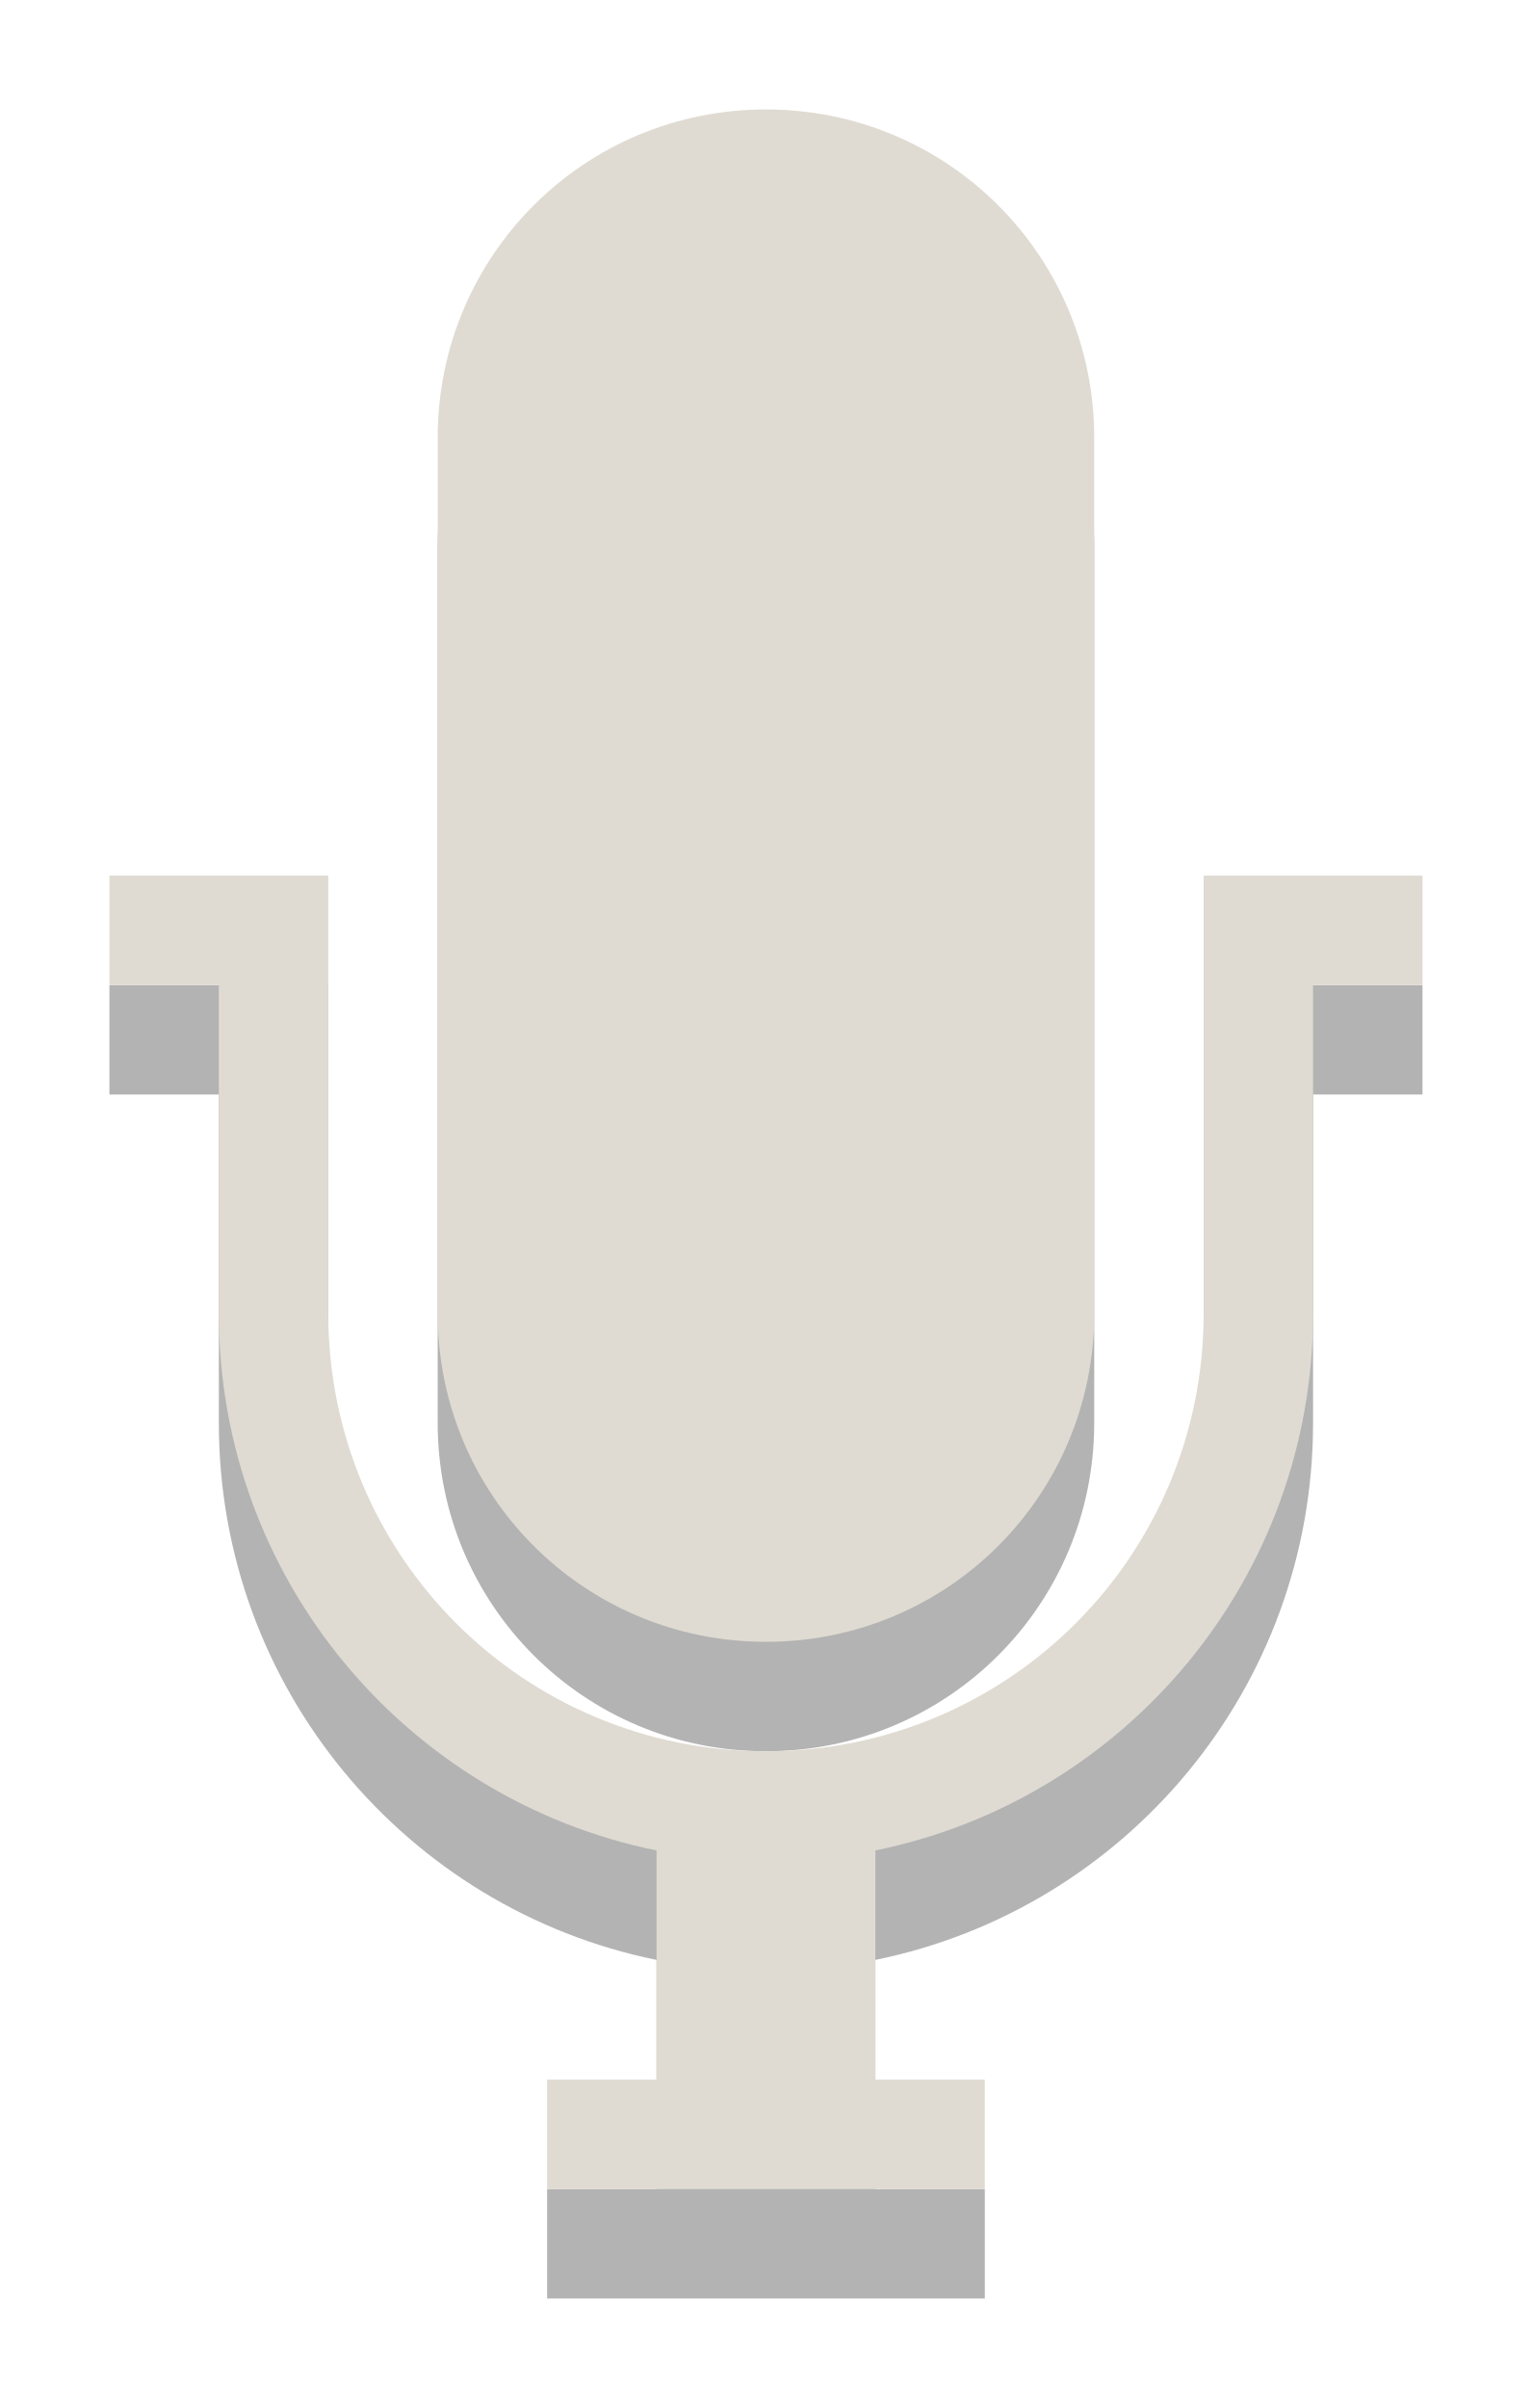
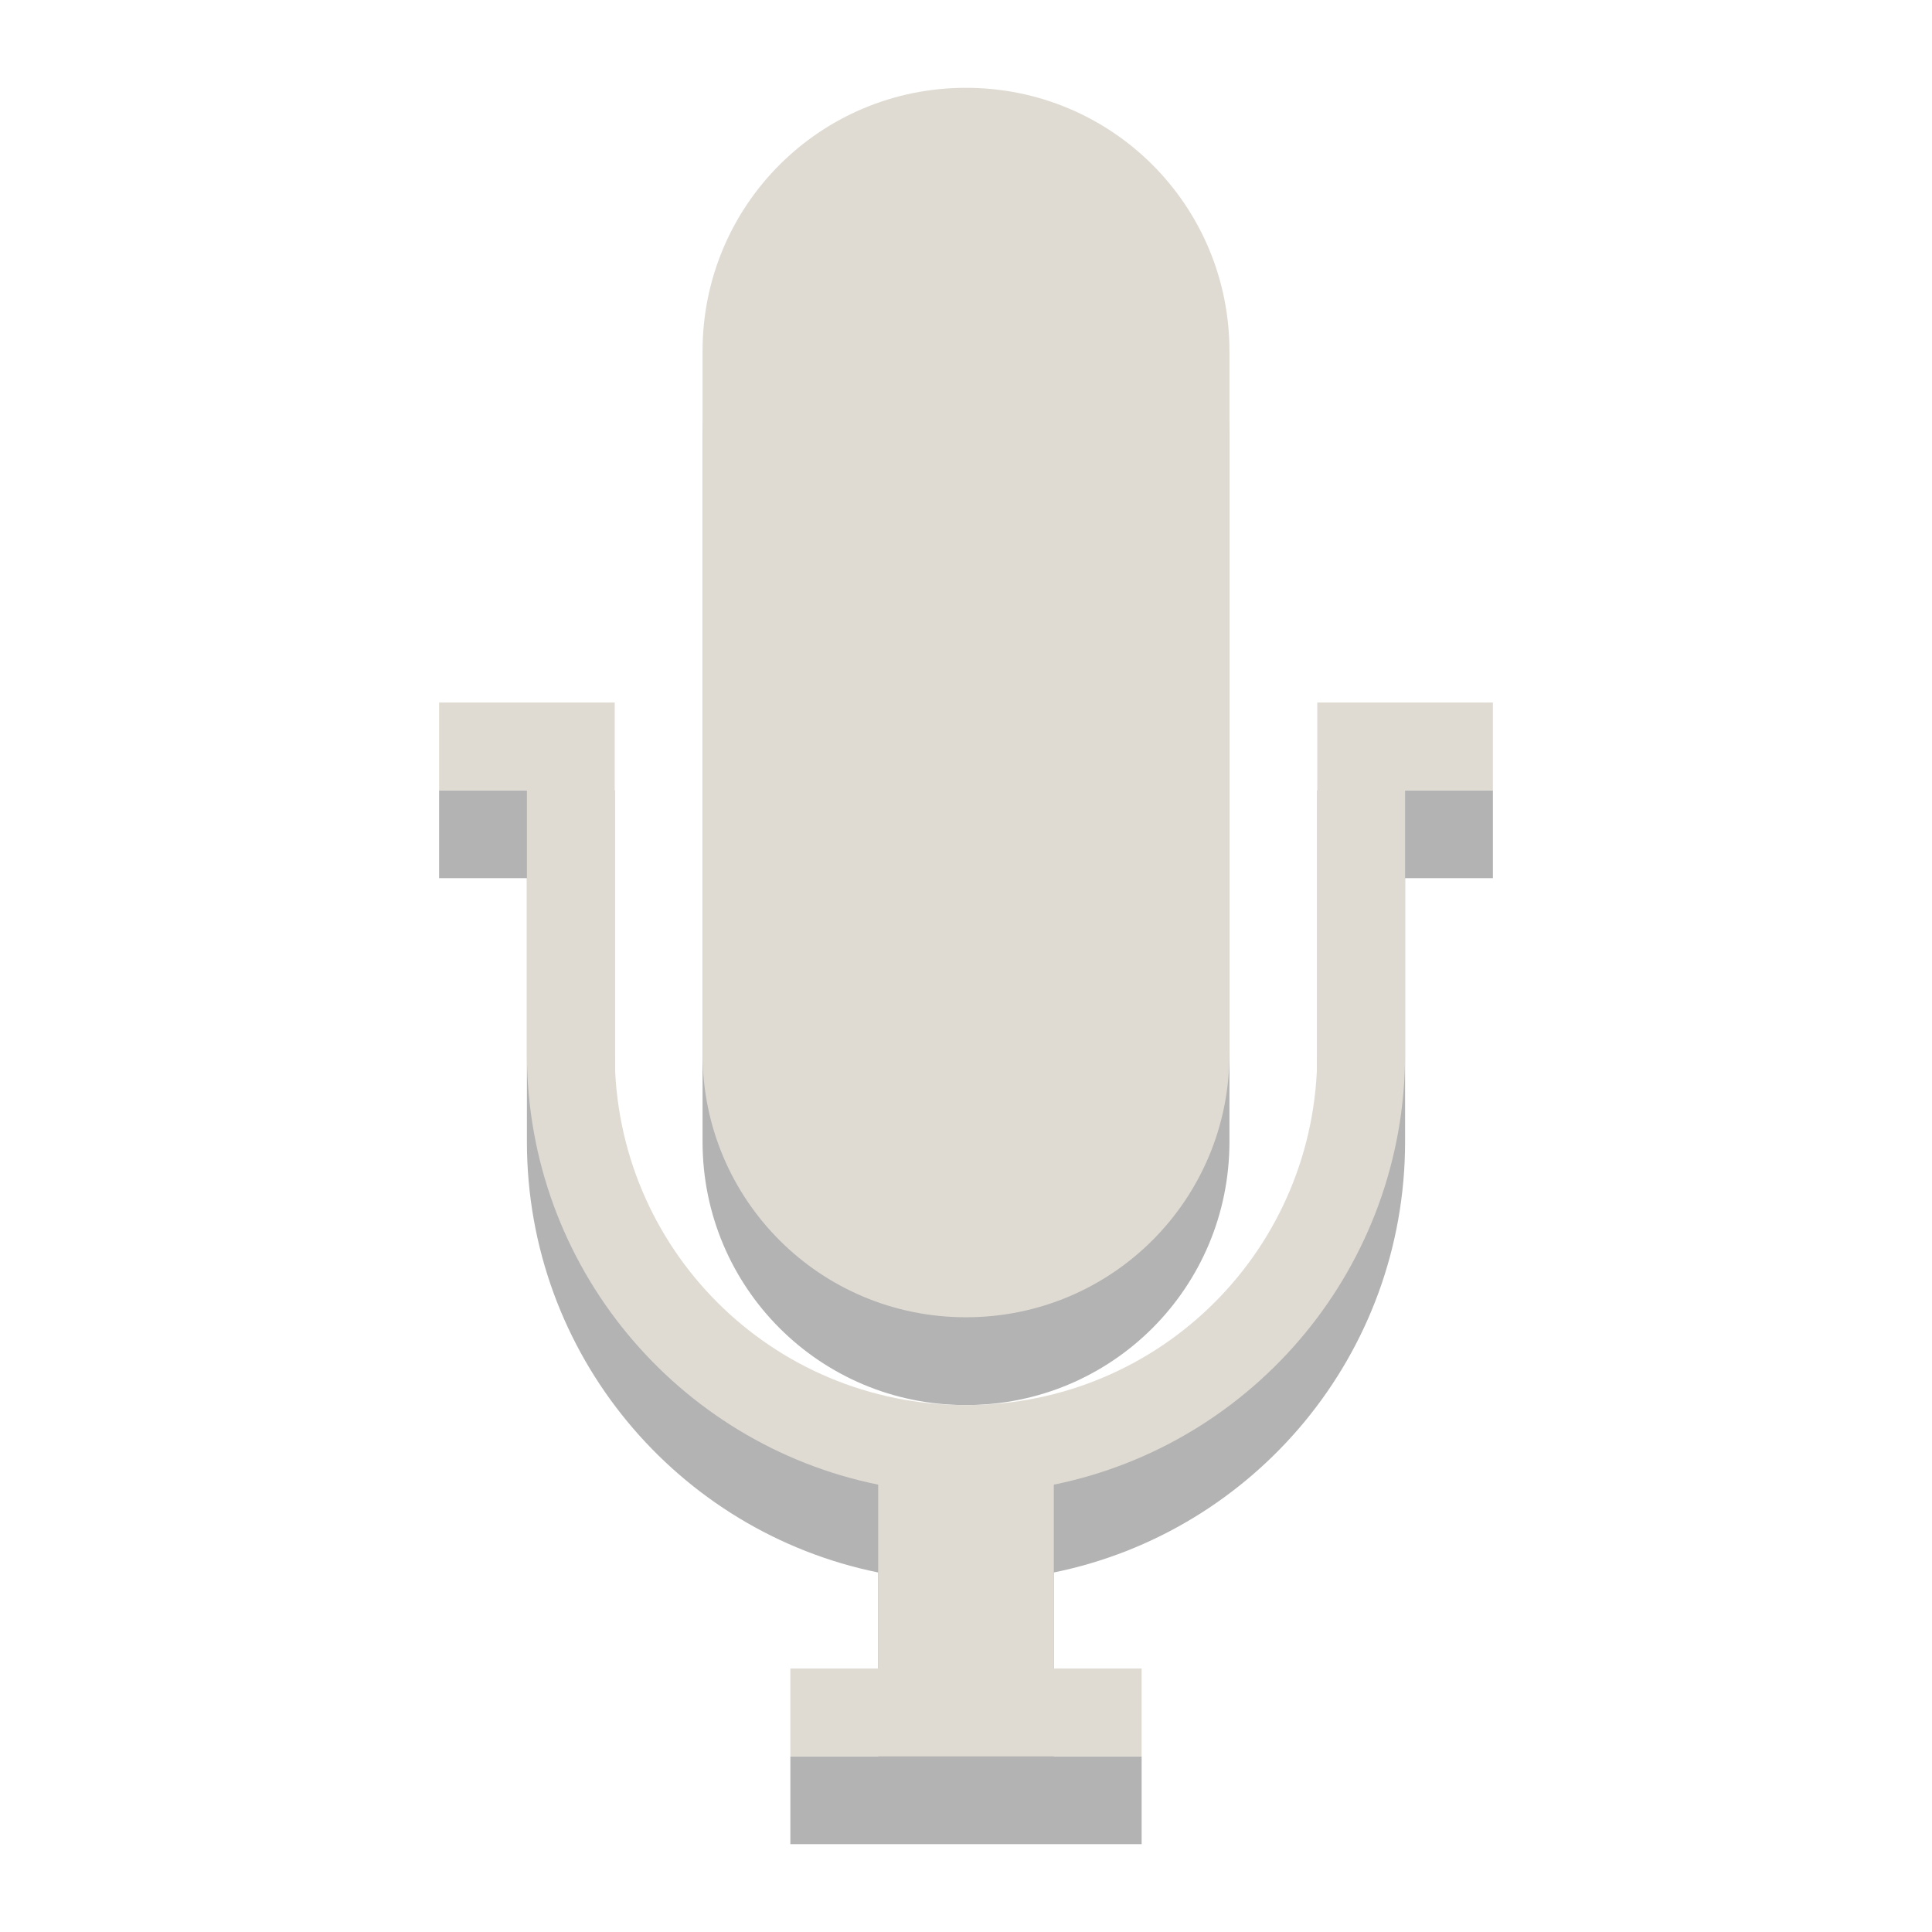
- <svg xmlns="http://www.w3.org/2000/svg" version="1.1" width="14" height="22" id="svg3330">
+ <svg xmlns="http://www.w3.org/2000/svg" id="svg3330" height="22" width="22" version="1.1">
  <defs id="defs3332" />
-   <g transform="translate(-4,6)" id="layer1">
-     <path d="m 11,-4 c -1.662,0 -3,1.338 -3,3 l 0,8 c 0,1.662 1.338,3 3,3 1.662,0 3,-1.338 3,-3 l 0,-8 c 0,-1.662 -1.338,-3 -3,-3 z M 5,3 5,4 6,4 6,7 c 0,2.424 1.717,4.442 4,4.906 L 10,14 l -1,0 0,1 4,0 0,-1 -1,0 0,-2.094 C 14.283,11.442 16,9.424 16,7 l 0,-3 1,0 0,-1 -1,0 -1,0 0,4 c 0,2.216 -1.784,4 -4,4 C 8.784,11 7,9.216 7,7 L 7,3 6,3 5,3 z" id="path3122-6" style="opacity:0.3;color:#000000;fill:#000000;fill-opacity:1;fill-rule:nonzero;stroke:none;stroke-width:1;marker:none;visibility:visible;display:inline;overflow:visible;enable-background:accumulate" />
-     <path d="M 11,1 C 9.338,1 8,2.338 8,4 l 0,8 c 0,1.662 1.338,3 3,3 1.662,0 3,-1.338 3,-3 L 14,4 C 14,2.338 12.662,1 11,1 z m -6,7 0,1 1,0 0,3 c 0,2.424 1.717,4.442 4,4.906 L 10,19 l -1,0 0,1 4,0 0,-1 -1,0 0,-2.094 C 14.283,16.442 16,14.424 16,12 l 0,-3 1,0 0,-1 -1,0 -1,0 0,4 c 0,2.216 -1.784,4 -4,4 C 8.784,16 7,14.216 7,12 L 7,8 6,8 5,8 z" transform="translate(0,-6)" id="path3122" style="color:#000000;fill:#dfdbd2;fill-opacity:1;fill-rule:nonzero;stroke:none;stroke-width:1;marker:none;visibility:visible;display:inline;overflow:visible;enable-background:accumulate" />
+   <g id="layer1" transform="translate(0,6)">
+     <path style="color:#000000;display:inline;overflow:visible;visibility:visible;opacity:0.3;fill:#000000;fill-opacity:1;fill-rule:nonzero;stroke:none;stroke-width:1;marker:none;enable-background:accumulate" id="path3122-6" d="m 11,-4 c -1.662,0 -3,1.338 -3,3 v 8 c 0,1.662 1.338,3 3,3 1.662,0 3,-1.338 3,-3 v -8 c 0,-1.662 -1.338,-3 -3,-3 z M 5,3 v 1 h 1 v 3 c 0,2.424 1.717,4.442 4,4.906 V 14 H 9 v 1 h 4 V 14 H 12 V 11.906 C 14.283,11.442 16,9.424 16,7 V 4 h 1 V 3 h -1 -1 v 4 c 0,2.216 -1.784,4 -4,4 C 8.784,11 7,9.216 7,7 V 3 H 6 Z" />
+     <path style="color:#000000;display:inline;overflow:visible;visibility:visible;fill:#dfdbd2;fill-opacity:1;fill-rule:nonzero;stroke:none;stroke-width:1;marker:none;enable-background:accumulate" id="path3122" transform="translate(0,-6)" d="M 11,1 C 9.338,1 8,2.338 8,4 v 8 c 0,1.662 1.338,3 3,3 1.662,0 3,-1.338 3,-3 V 4 C 14,2.338 12.662,1 11,1 Z M 5,8 v 1 h 1 v 3 c 0,2.424 1.717,4.442 4,4.906 V 19 H 9 v 1 h 4 V 19 H 12 V 16.906 C 14.283,16.442 16,14.424 16,12 V 9 h 1 V 8 h -1 -1 v 4 c 0,2.216 -1.784,4 -4,4 C 8.784,16 7,14.216 7,12 V 8 H 6 Z" />
  </g>
</svg>
